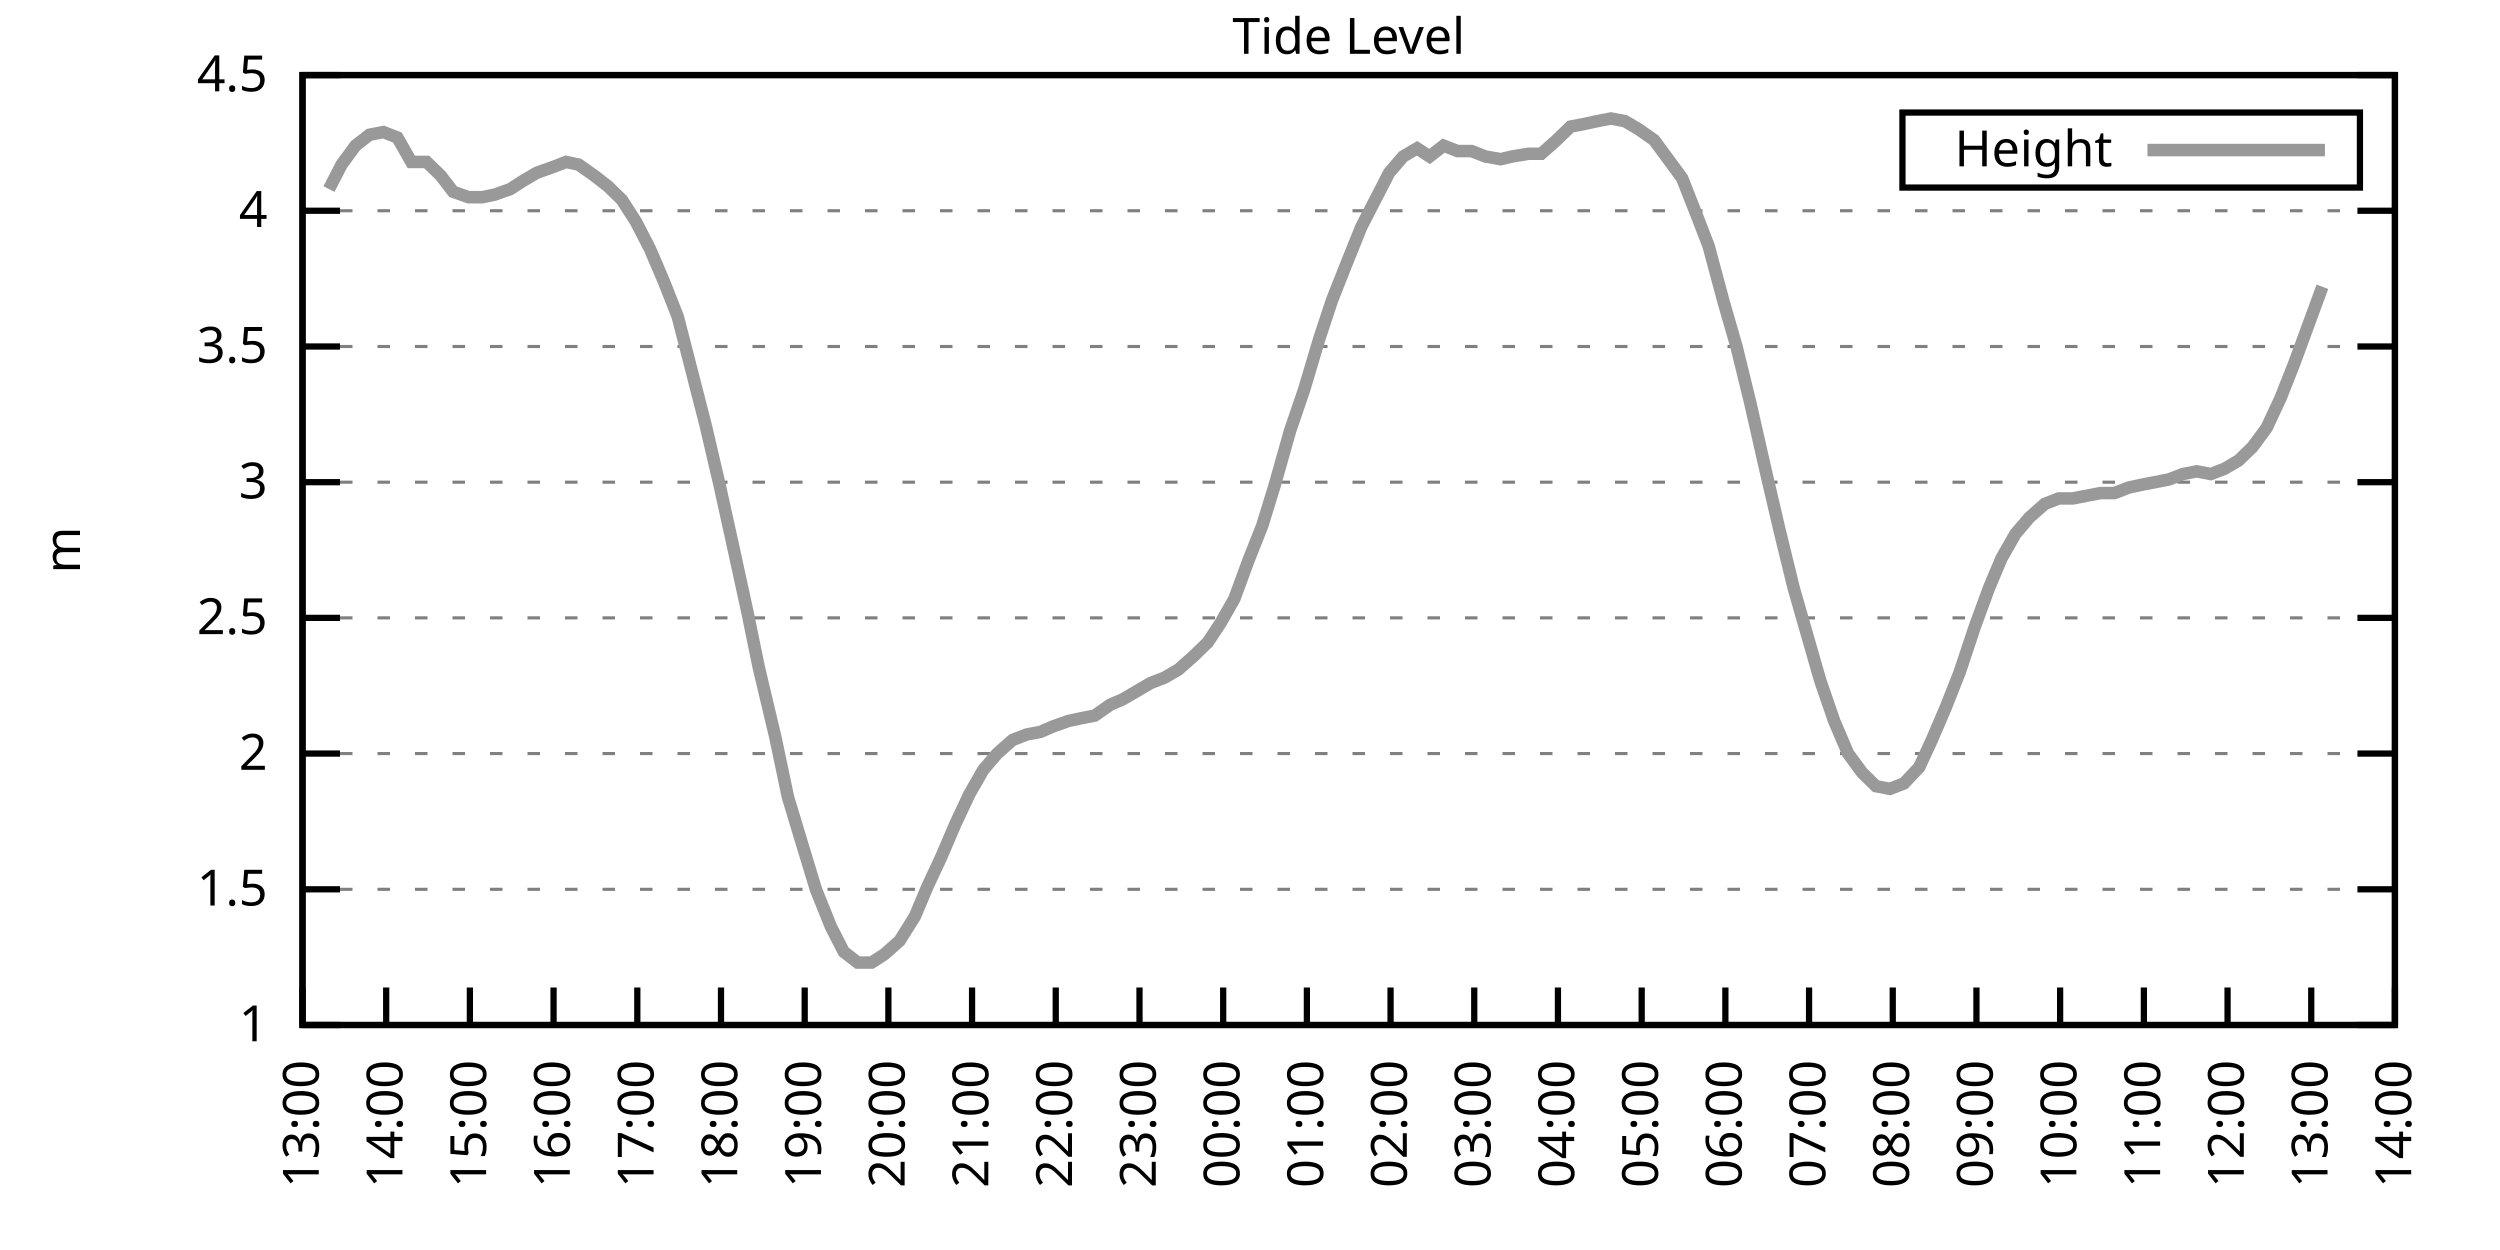
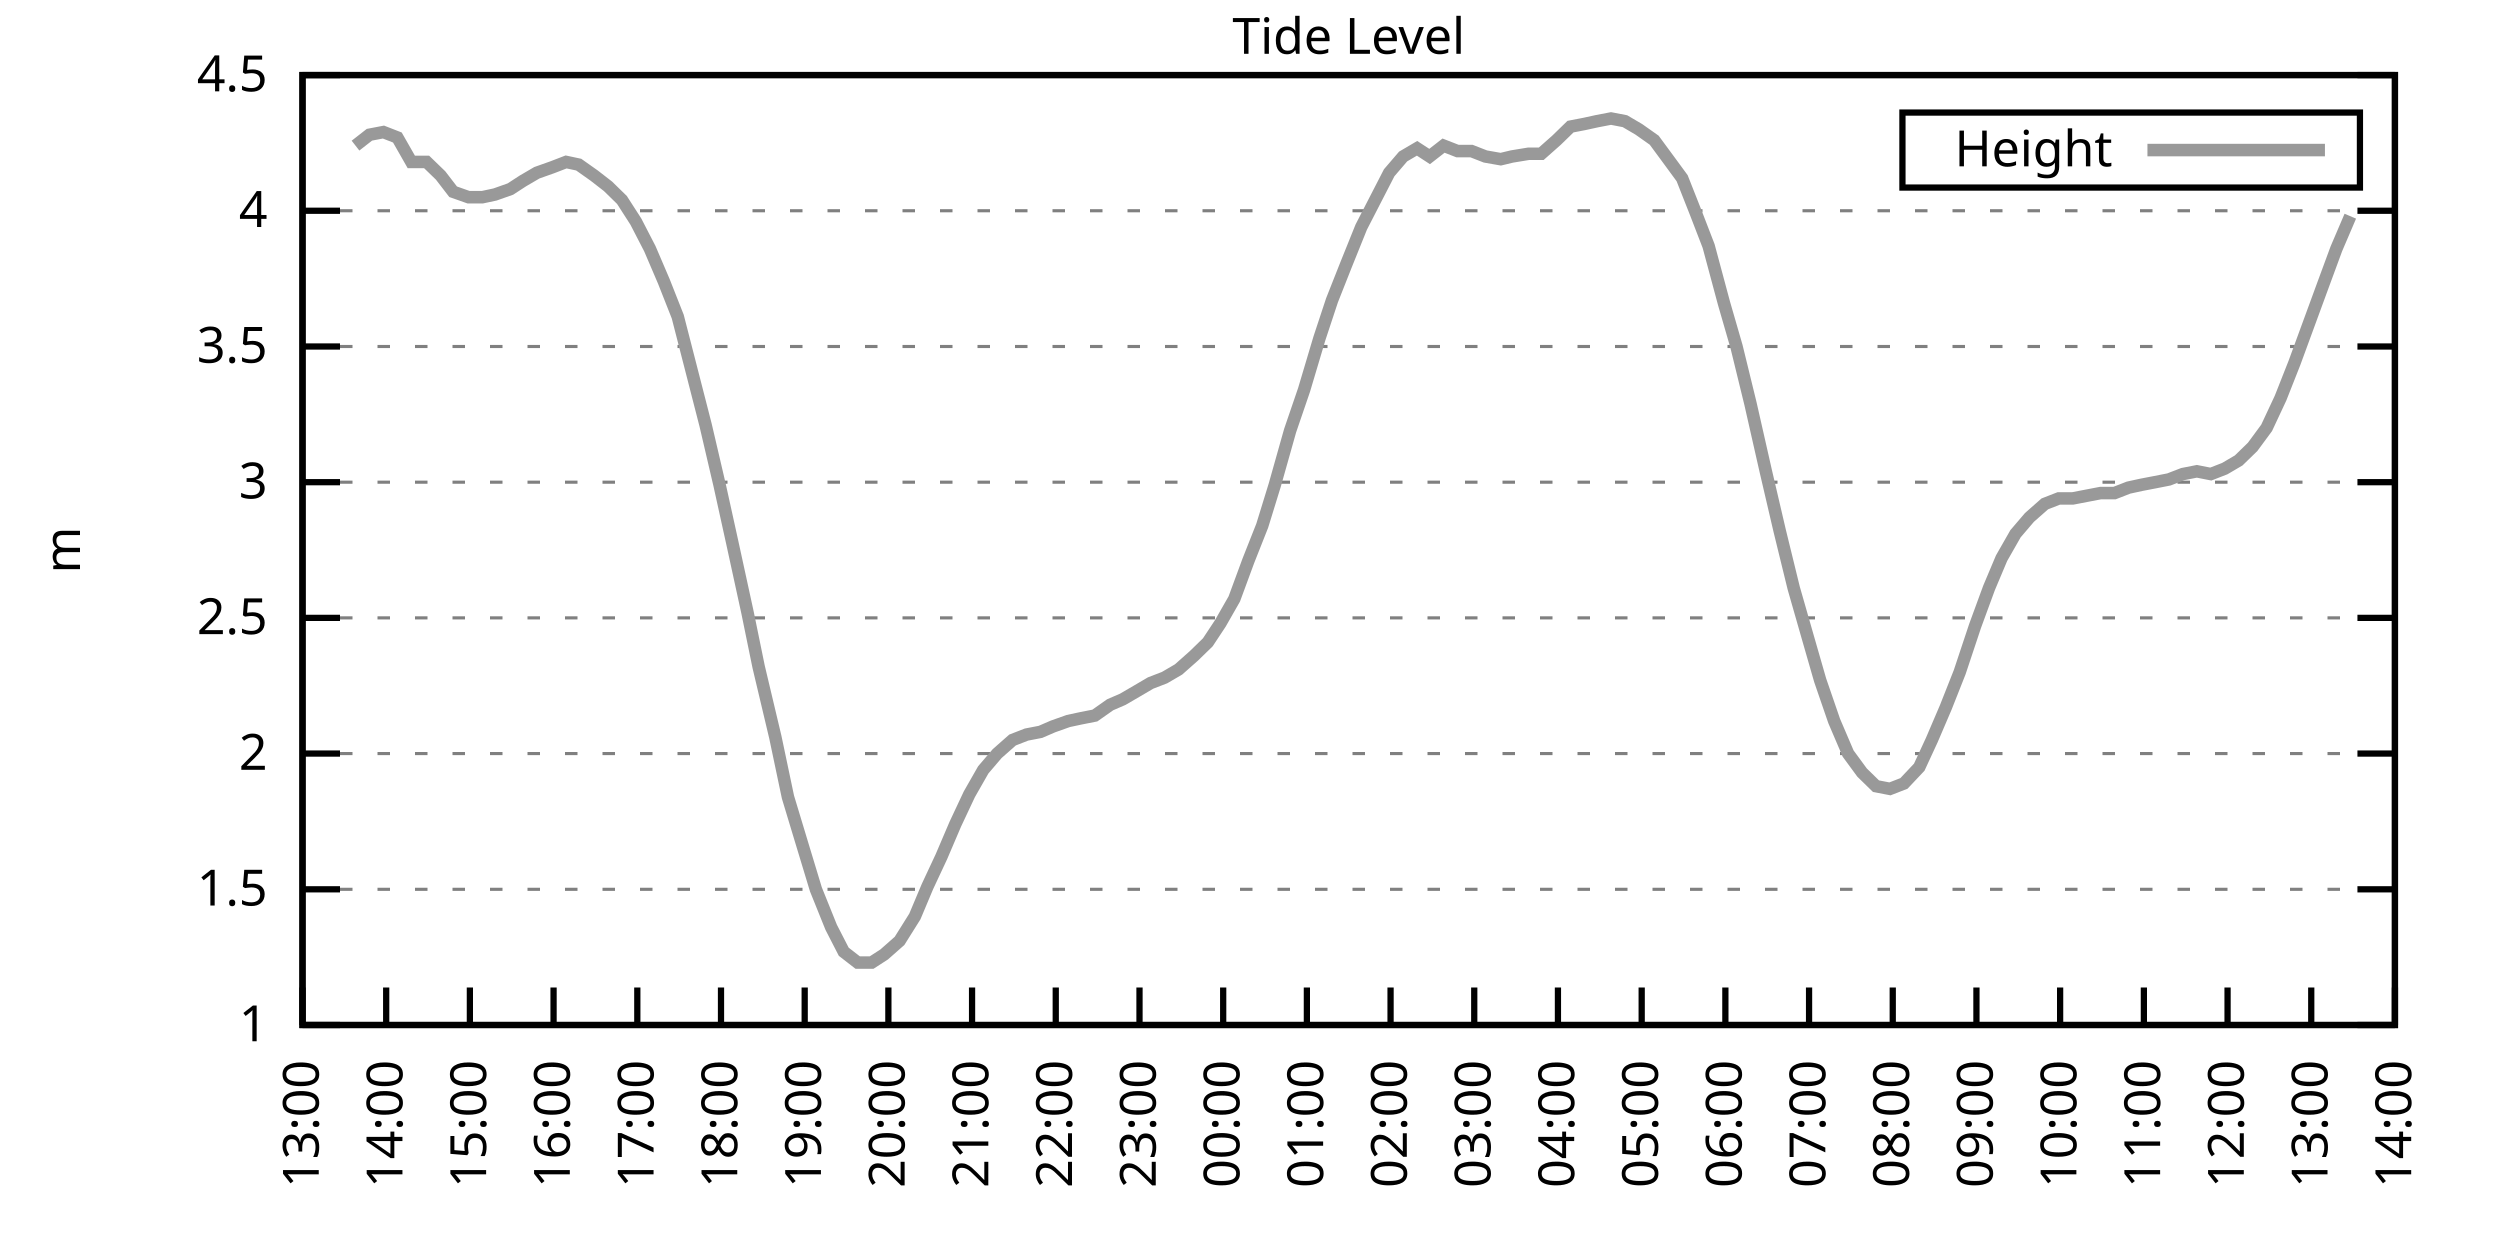
<svg xmlns="http://www.w3.org/2000/svg" xmlns:xlink="http://www.w3.org/1999/xlink" width="400" height="200" viewBox="0 0 400 200">
  <g id="gnuplot_canvas">
    <rect x="0" y="0" width="400" height="200" fill="none" />
    <defs>
      <circle id="gpDot" r="0.5" stroke-width="0.5" stroke="currentColor" />
      <path id="gpPt0" stroke-width="0.333" stroke="currentColor" d="M-1,0 h2 M0,-1 v2" />
      <path id="gpPt1" stroke-width="0.333" stroke="currentColor" d="M-1,-1 L1,1 M1,-1 L-1,1" />
      <path id="gpPt2" stroke-width="0.333" stroke="currentColor" d="M-1,0 L1,0 M0,-1 L0,1 M-1,-1 L1,1 M-1,1 L1,-1" />
      <rect id="gpPt3" stroke-width="0.333" stroke="currentColor" x="-1" y="-1" width="2" height="2" />
      <rect id="gpPt4" stroke-width="0.333" stroke="currentColor" fill="currentColor" x="-1" y="-1" width="2" height="2" />
      <circle id="gpPt5" stroke-width="0.333" stroke="currentColor" cx="0" cy="0" r="1" />
      <use xlink:href="#gpPt5" id="gpPt6" fill="currentColor" stroke="none" />
      <path id="gpPt7" stroke-width="0.333" stroke="currentColor" d="M0,-1.33 L-1.33,0.67 L1.33,0.67 z" />
      <use xlink:href="#gpPt7" id="gpPt8" fill="currentColor" stroke="none" />
      <use xlink:href="#gpPt7" id="gpPt9" stroke="currentColor" transform="rotate(180)" />
      <use xlink:href="#gpPt9" id="gpPt10" fill="currentColor" stroke="none" />
      <use xlink:href="#gpPt3" id="gpPt11" stroke="currentColor" transform="rotate(45)" />
      <use xlink:href="#gpPt11" id="gpPt12" fill="currentColor" stroke="none" />
      <path id="gpPt13" stroke-width="0.333" stroke="currentColor" d="M0,1.330 L1.265,0.411 L0.782,-1.067 L-0.782,-1.076 L-1.265,0.411 z" />
      <use xlink:href="#gpPt13" id="gpPt14" fill="currentColor" stroke="none" />
      <filter id="textbox" filterUnits="objectBoundingBox" x="0" y="0" height="1" width="1">
        <feFlood flood-color="white" flood-opacity="1" result="bgnd" />
        <feComposite in="SourceGraphic" in2="bgnd" operator="atop" />
      </filter>
      <filter id="greybox" filterUnits="objectBoundingBox" x="0" y="0" height="1" width="1">
        <feFlood flood-color="lightgrey" flood-opacity="1" result="grey" />
        <feComposite in="SourceGraphic" in2="grey" operator="atop" />
      </filter>
    </defs>
    <g fill="none" color="white" stroke="currentColor" stroke-width="1.00" stroke-linecap="butt" stroke-linejoin="miter">
</g>
    <g fill="none" color="black" stroke="currentColor" stroke-width="1.00" stroke-linecap="butt" stroke-linejoin="miter">
      <g stroke="none" shape-rendering="crispEdges">
        <polygon fill="rgb(255, 255, 255)" points="48.40,164.00 383.18,164.00 383.18,12.02 48.40,12.02 " />
      </g>
    </g>
    <g fill="none" color="black" stroke="currentColor" stroke-width="1.00" stroke-linecap="butt" stroke-linejoin="miter">
</g>
    <g fill="none" color="black" stroke="black" stroke-width="0.50" stroke-linecap="butt" stroke-linejoin="miter">
</g>
    <g fill="none" color="gray" stroke="currentColor" stroke-width="0.50" stroke-linecap="butt" stroke-linejoin="miter">
      <path stroke="gray" stroke-dasharray="2,4" class="gridline" d="M48.40,164.00 L383.19,164.00  " />
    </g>
    <g fill="none" color="gray" stroke="gray" stroke-width="1.00" stroke-linecap="butt" stroke-linejoin="miter">
</g>
    <g fill="none" color="black" stroke="currentColor" stroke-width="1.00" stroke-linecap="butt" stroke-linejoin="miter">
      <path stroke="black" d="M48.40,164.00 L54.40,164.00 M383.19,164.00 L377.19,164.00  " />
      <g transform="translate(42.80,166.60)" stroke="none" fill="black" font-family="Sans" font-size="8.00" text-anchor="end">
        <text>
          <tspan font-family="Sans"> 1</tspan>
        </text>
      </g>
    </g>
    <g fill="none" color="black" stroke="currentColor" stroke-width="1.00" stroke-linecap="butt" stroke-linejoin="miter">
</g>
    <g fill="none" color="black" stroke="black" stroke-width="0.50" stroke-linecap="butt" stroke-linejoin="miter">
</g>
    <g fill="none" color="gray" stroke="currentColor" stroke-width="0.50" stroke-linecap="butt" stroke-linejoin="miter">
      <path stroke="gray" stroke-dasharray="2,4" class="gridline" d="M48.40,142.29 L383.19,142.29  " />
    </g>
    <g fill="none" color="gray" stroke="gray" stroke-width="1.00" stroke-linecap="butt" stroke-linejoin="miter">
</g>
    <g fill="none" color="black" stroke="currentColor" stroke-width="1.00" stroke-linecap="butt" stroke-linejoin="miter">
      <path stroke="black" d="M48.40,142.29 L54.40,142.29 M383.19,142.29 L377.19,142.29  " />
      <g transform="translate(42.80,144.89)" stroke="none" fill="black" font-family="Sans" font-size="8.00" text-anchor="end">
        <text>
          <tspan font-family="Sans"> 1.5</tspan>
        </text>
      </g>
    </g>
    <g fill="none" color="black" stroke="currentColor" stroke-width="1.00" stroke-linecap="butt" stroke-linejoin="miter">
</g>
    <g fill="none" color="black" stroke="black" stroke-width="0.50" stroke-linecap="butt" stroke-linejoin="miter">
</g>
    <g fill="none" color="gray" stroke="currentColor" stroke-width="0.50" stroke-linecap="butt" stroke-linejoin="miter">
      <path stroke="gray" stroke-dasharray="2,4" class="gridline" d="M48.40,120.57 L383.19,120.57  " />
    </g>
    <g fill="none" color="gray" stroke="gray" stroke-width="1.00" stroke-linecap="butt" stroke-linejoin="miter">
</g>
    <g fill="none" color="black" stroke="currentColor" stroke-width="1.00" stroke-linecap="butt" stroke-linejoin="miter">
      <path stroke="black" d="M48.40,120.57 L54.40,120.57 M383.19,120.57 L377.19,120.57  " />
      <g transform="translate(42.80,123.17)" stroke="none" fill="black" font-family="Sans" font-size="8.00" text-anchor="end">
        <text>
          <tspan font-family="Sans"> 2</tspan>
        </text>
      </g>
    </g>
    <g fill="none" color="black" stroke="currentColor" stroke-width="1.00" stroke-linecap="butt" stroke-linejoin="miter">
</g>
    <g fill="none" color="black" stroke="black" stroke-width="0.50" stroke-linecap="butt" stroke-linejoin="miter">
</g>
    <g fill="none" color="gray" stroke="currentColor" stroke-width="0.50" stroke-linecap="butt" stroke-linejoin="miter">
      <path stroke="gray" stroke-dasharray="2,4" class="gridline" d="M48.40,98.86 L383.19,98.86  " />
    </g>
    <g fill="none" color="gray" stroke="gray" stroke-width="1.00" stroke-linecap="butt" stroke-linejoin="miter">
</g>
    <g fill="none" color="black" stroke="currentColor" stroke-width="1.00" stroke-linecap="butt" stroke-linejoin="miter">
      <path stroke="black" d="M48.40,98.86 L54.40,98.86 M383.19,98.86 L377.19,98.86  " />
      <g transform="translate(42.80,101.46)" stroke="none" fill="black" font-family="Sans" font-size="8.00" text-anchor="end">
        <text>
          <tspan font-family="Sans"> 2.5</tspan>
        </text>
      </g>
    </g>
    <g fill="none" color="black" stroke="currentColor" stroke-width="1.00" stroke-linecap="butt" stroke-linejoin="miter">
</g>
    <g fill="none" color="black" stroke="black" stroke-width="0.50" stroke-linecap="butt" stroke-linejoin="miter">
</g>
    <g fill="none" color="gray" stroke="currentColor" stroke-width="0.50" stroke-linecap="butt" stroke-linejoin="miter">
      <path stroke="gray" stroke-dasharray="2,4" class="gridline" d="M48.40,77.15 L383.19,77.15  " />
    </g>
    <g fill="none" color="gray" stroke="gray" stroke-width="1.00" stroke-linecap="butt" stroke-linejoin="miter">
</g>
    <g fill="none" color="black" stroke="currentColor" stroke-width="1.00" stroke-linecap="butt" stroke-linejoin="miter">
      <path stroke="black" d="M48.40,77.15 L54.40,77.15 M383.19,77.15 L377.19,77.15  " />
      <g transform="translate(42.80,79.75)" stroke="none" fill="black" font-family="Sans" font-size="8.00" text-anchor="end">
        <text>
          <tspan font-family="Sans"> 3</tspan>
        </text>
      </g>
    </g>
    <g fill="none" color="black" stroke="currentColor" stroke-width="1.00" stroke-linecap="butt" stroke-linejoin="miter">
</g>
    <g fill="none" color="black" stroke="black" stroke-width="0.50" stroke-linecap="butt" stroke-linejoin="miter">
</g>
    <g fill="none" color="gray" stroke="currentColor" stroke-width="0.50" stroke-linecap="butt" stroke-linejoin="miter">
      <path stroke="gray" stroke-dasharray="2,4" class="gridline" d="M48.40,55.44 L383.19,55.44  " />
    </g>
    <g fill="none" color="gray" stroke="gray" stroke-width="1.00" stroke-linecap="butt" stroke-linejoin="miter">
</g>
    <g fill="none" color="black" stroke="currentColor" stroke-width="1.00" stroke-linecap="butt" stroke-linejoin="miter">
      <path stroke="black" d="M48.40,55.44 L54.40,55.44 M383.19,55.44 L377.19,55.44  " />
      <g transform="translate(42.80,58.04)" stroke="none" fill="black" font-family="Sans" font-size="8.00" text-anchor="end">
        <text>
          <tspan font-family="Sans"> 3.5</tspan>
        </text>
      </g>
    </g>
    <g fill="none" color="black" stroke="currentColor" stroke-width="1.00" stroke-linecap="butt" stroke-linejoin="miter">
</g>
    <g fill="none" color="black" stroke="black" stroke-width="0.50" stroke-linecap="butt" stroke-linejoin="miter">
</g>
    <g fill="none" color="gray" stroke="currentColor" stroke-width="0.50" stroke-linecap="butt" stroke-linejoin="miter">
      <path stroke="gray" stroke-dasharray="2,4" class="gridline" d="M48.40,33.72 L383.19,33.72  " />
    </g>
    <g fill="none" color="gray" stroke="gray" stroke-width="1.00" stroke-linecap="butt" stroke-linejoin="miter">
</g>
    <g fill="none" color="black" stroke="currentColor" stroke-width="1.00" stroke-linecap="butt" stroke-linejoin="miter">
      <path stroke="black" d="M48.40,33.72 L54.40,33.72 M383.19,33.72 L377.19,33.72  " />
      <g transform="translate(42.80,36.32)" stroke="none" fill="black" font-family="Sans" font-size="8.00" text-anchor="end">
        <text>
          <tspan font-family="Sans"> 4</tspan>
        </text>
      </g>
    </g>
    <g fill="none" color="black" stroke="currentColor" stroke-width="1.00" stroke-linecap="butt" stroke-linejoin="miter">
</g>
    <g fill="none" color="black" stroke="black" stroke-width="0.50" stroke-linecap="butt" stroke-linejoin="miter">
</g>
    <g fill="none" color="gray" stroke="currentColor" stroke-width="0.50" stroke-linecap="butt" stroke-linejoin="miter">
      <path stroke="gray" stroke-dasharray="2,4" class="gridline" d="M48.40,12.01 L383.19,12.01  " />
    </g>
    <g fill="none" color="gray" stroke="gray" stroke-width="1.00" stroke-linecap="butt" stroke-linejoin="miter">
</g>
    <g fill="none" color="black" stroke="currentColor" stroke-width="1.00" stroke-linecap="butt" stroke-linejoin="miter">
      <path stroke="black" d="M48.40,12.01 L54.40,12.01 M383.19,12.01 L377.19,12.01  " />
      <g transform="translate(42.80,14.61)" stroke="none" fill="black" font-family="Sans" font-size="8.00" text-anchor="end">
        <text>
          <tspan font-family="Sans"> 4.5</tspan>
        </text>
      </g>
    </g>
    <g fill="none" color="black" stroke="currentColor" stroke-width="1.00" stroke-linecap="butt" stroke-linejoin="miter">
      <path stroke="black" d="M48.40,164.00 L48.40,158.00  " />
      <g transform="translate(51.00,169.60) rotate(270.00)" stroke="none" fill="black" font-family="Sans" font-size="8.00" text-anchor="end">
        <text>
          <tspan font-family="Sans">13:00</tspan>
        </text>
      </g>
    </g>
    <g fill="none" color="black" stroke="currentColor" stroke-width="1.00" stroke-linecap="butt" stroke-linejoin="miter">
      <path stroke="black" d="M61.79,164.00 L61.79,158.00  " />
      <g transform="translate(64.39,169.60) rotate(270.00)" stroke="none" fill="black" font-family="Sans" font-size="8.00" text-anchor="end">
        <text>
          <tspan font-family="Sans">14:00</tspan>
        </text>
      </g>
    </g>
    <g fill="none" color="black" stroke="currentColor" stroke-width="1.00" stroke-linecap="butt" stroke-linejoin="miter">
      <path stroke="black" d="M75.18,164.00 L75.18,158.00  " />
      <g transform="translate(77.78,169.60) rotate(270.00)" stroke="none" fill="black" font-family="Sans" font-size="8.00" text-anchor="end">
        <text>
          <tspan font-family="Sans">15:00</tspan>
        </text>
      </g>
    </g>
    <g fill="none" color="black" stroke="currentColor" stroke-width="1.00" stroke-linecap="butt" stroke-linejoin="miter">
      <path stroke="black" d="M88.57,164.00 L88.57,158.00  " />
      <g transform="translate(91.17,169.60) rotate(270.00)" stroke="none" fill="black" font-family="Sans" font-size="8.00" text-anchor="end">
        <text>
          <tspan font-family="Sans">16:00</tspan>
        </text>
      </g>
    </g>
    <g fill="none" color="black" stroke="currentColor" stroke-width="1.00" stroke-linecap="butt" stroke-linejoin="miter">
      <path stroke="black" d="M101.97,164.00 L101.97,158.00  " />
      <g transform="translate(104.57,169.60) rotate(270.00)" stroke="none" fill="black" font-family="Sans" font-size="8.00" text-anchor="end">
        <text>
          <tspan font-family="Sans">17:00</tspan>
        </text>
      </g>
    </g>
    <g fill="none" color="black" stroke="currentColor" stroke-width="1.00" stroke-linecap="butt" stroke-linejoin="miter">
      <path stroke="black" d="M115.36,164.00 L115.36,158.00  " />
      <g transform="translate(117.96,169.60) rotate(270.00)" stroke="none" fill="black" font-family="Sans" font-size="8.00" text-anchor="end">
        <text>
          <tspan font-family="Sans">18:00</tspan>
        </text>
      </g>
    </g>
    <g fill="none" color="black" stroke="currentColor" stroke-width="1.00" stroke-linecap="butt" stroke-linejoin="miter">
      <path stroke="black" d="M128.75,164.00 L128.75,158.00  " />
      <g transform="translate(131.35,169.60) rotate(270.00)" stroke="none" fill="black" font-family="Sans" font-size="8.00" text-anchor="end">
        <text>
          <tspan font-family="Sans">19:00</tspan>
        </text>
      </g>
    </g>
    <g fill="none" color="black" stroke="currentColor" stroke-width="1.00" stroke-linecap="butt" stroke-linejoin="miter">
      <path stroke="black" d="M142.14,164.00 L142.14,158.00  " />
      <g transform="translate(144.74,169.60) rotate(270.00)" stroke="none" fill="black" font-family="Sans" font-size="8.00" text-anchor="end">
        <text>
          <tspan font-family="Sans">20:00</tspan>
        </text>
      </g>
    </g>
    <g fill="none" color="black" stroke="currentColor" stroke-width="1.00" stroke-linecap="butt" stroke-linejoin="miter">
      <path stroke="black" d="M155.53,164.00 L155.53,158.00  " />
      <g transform="translate(158.13,169.60) rotate(270.00)" stroke="none" fill="black" font-family="Sans" font-size="8.00" text-anchor="end">
        <text>
          <tspan font-family="Sans">21:00</tspan>
        </text>
      </g>
    </g>
    <g fill="none" color="black" stroke="currentColor" stroke-width="1.00" stroke-linecap="butt" stroke-linejoin="miter">
      <path stroke="black" d="M168.92,164.00 L168.92,158.00  " />
      <g transform="translate(171.52,169.60) rotate(270.00)" stroke="none" fill="black" font-family="Sans" font-size="8.00" text-anchor="end">
        <text>
          <tspan font-family="Sans">22:00</tspan>
        </text>
      </g>
    </g>
    <g fill="none" color="black" stroke="currentColor" stroke-width="1.00" stroke-linecap="butt" stroke-linejoin="miter">
      <path stroke="black" d="M182.32,164.00 L182.32,158.00  " />
      <g transform="translate(184.92,169.60) rotate(270.00)" stroke="none" fill="black" font-family="Sans" font-size="8.00" text-anchor="end">
        <text>
          <tspan font-family="Sans">23:00</tspan>
        </text>
      </g>
    </g>
    <g fill="none" color="black" stroke="currentColor" stroke-width="1.00" stroke-linecap="butt" stroke-linejoin="miter">
      <path stroke="black" d="M195.71,164.00 L195.71,158.00  " />
      <g transform="translate(198.31,169.60) rotate(270.00)" stroke="none" fill="black" font-family="Sans" font-size="8.00" text-anchor="end">
        <text>
          <tspan font-family="Sans">00:00</tspan>
        </text>
      </g>
    </g>
    <g fill="none" color="black" stroke="currentColor" stroke-width="1.00" stroke-linecap="butt" stroke-linejoin="miter">
      <path stroke="black" d="M209.10,164.00 L209.10,158.00  " />
      <g transform="translate(211.70,169.60) rotate(270.00)" stroke="none" fill="black" font-family="Sans" font-size="8.00" text-anchor="end">
        <text>
          <tspan font-family="Sans">01:00</tspan>
        </text>
      </g>
    </g>
    <g fill="none" color="black" stroke="currentColor" stroke-width="1.00" stroke-linecap="butt" stroke-linejoin="miter">
      <path stroke="black" d="M222.49,164.00 L222.49,158.00  " />
      <g transform="translate(225.09,169.60) rotate(270.00)" stroke="none" fill="black" font-family="Sans" font-size="8.00" text-anchor="end">
        <text>
          <tspan font-family="Sans">02:00</tspan>
        </text>
      </g>
    </g>
    <g fill="none" color="black" stroke="currentColor" stroke-width="1.00" stroke-linecap="butt" stroke-linejoin="miter">
      <path stroke="black" d="M235.88,164.00 L235.88,158.00  " />
      <g transform="translate(238.48,169.60) rotate(270.00)" stroke="none" fill="black" font-family="Sans" font-size="8.00" text-anchor="end">
        <text>
          <tspan font-family="Sans">03:00</tspan>
        </text>
      </g>
    </g>
    <g fill="none" color="black" stroke="currentColor" stroke-width="1.00" stroke-linecap="butt" stroke-linejoin="miter">
      <path stroke="black" d="M249.27,164.00 L249.27,158.00  " />
      <g transform="translate(251.87,169.60) rotate(270.00)" stroke="none" fill="black" font-family="Sans" font-size="8.00" text-anchor="end">
        <text>
          <tspan font-family="Sans">04:00</tspan>
        </text>
      </g>
    </g>
    <g fill="none" color="black" stroke="currentColor" stroke-width="1.00" stroke-linecap="butt" stroke-linejoin="miter">
      <path stroke="black" d="M262.67,164.00 L262.67,158.00  " />
      <g transform="translate(265.27,169.60) rotate(270.00)" stroke="none" fill="black" font-family="Sans" font-size="8.00" text-anchor="end">
        <text>
          <tspan font-family="Sans">05:00</tspan>
        </text>
      </g>
    </g>
    <g fill="none" color="black" stroke="currentColor" stroke-width="1.00" stroke-linecap="butt" stroke-linejoin="miter">
      <path stroke="black" d="M276.06,164.00 L276.06,158.00  " />
      <g transform="translate(278.66,169.60) rotate(270.00)" stroke="none" fill="black" font-family="Sans" font-size="8.00" text-anchor="end">
        <text>
          <tspan font-family="Sans">06:00</tspan>
        </text>
      </g>
    </g>
    <g fill="none" color="black" stroke="currentColor" stroke-width="1.00" stroke-linecap="butt" stroke-linejoin="miter">
      <path stroke="black" d="M289.45,164.00 L289.45,158.00  " />
      <g transform="translate(292.05,169.60) rotate(270.00)" stroke="none" fill="black" font-family="Sans" font-size="8.00" text-anchor="end">
        <text>
          <tspan font-family="Sans">07:00</tspan>
        </text>
      </g>
    </g>
    <g fill="none" color="black" stroke="currentColor" stroke-width="1.00" stroke-linecap="butt" stroke-linejoin="miter">
      <path stroke="black" d="M302.84,164.00 L302.84,158.00  " />
      <g transform="translate(305.44,169.60) rotate(270.00)" stroke="none" fill="black" font-family="Sans" font-size="8.00" text-anchor="end">
        <text>
          <tspan font-family="Sans">08:00</tspan>
        </text>
      </g>
    </g>
    <g fill="none" color="black" stroke="currentColor" stroke-width="1.00" stroke-linecap="butt" stroke-linejoin="miter">
      <path stroke="black" d="M316.23,164.00 L316.23,158.00  " />
      <g transform="translate(318.83,169.60) rotate(270.00)" stroke="none" fill="black" font-family="Sans" font-size="8.00" text-anchor="end">
        <text>
          <tspan font-family="Sans">09:00</tspan>
        </text>
      </g>
    </g>
    <g fill="none" color="black" stroke="currentColor" stroke-width="1.00" stroke-linecap="butt" stroke-linejoin="miter">
      <path stroke="black" d="M329.62,164.00 L329.62,158.00  " />
      <g transform="translate(332.22,169.60) rotate(270.00)" stroke="none" fill="black" font-family="Sans" font-size="8.00" text-anchor="end">
        <text>
          <tspan font-family="Sans">10:00</tspan>
        </text>
      </g>
    </g>
    <g fill="none" color="black" stroke="currentColor" stroke-width="1.00" stroke-linecap="butt" stroke-linejoin="miter">
      <path stroke="black" d="M343.02,164.00 L343.02,158.00  " />
      <g transform="translate(345.62,169.60) rotate(270.00)" stroke="none" fill="black" font-family="Sans" font-size="8.00" text-anchor="end">
        <text>
          <tspan font-family="Sans">11:00</tspan>
        </text>
      </g>
    </g>
    <g fill="none" color="black" stroke="currentColor" stroke-width="1.00" stroke-linecap="butt" stroke-linejoin="miter">
      <path stroke="black" d="M356.41,164.00 L356.41,158.00  " />
      <g transform="translate(359.01,169.60) rotate(270.00)" stroke="none" fill="black" font-family="Sans" font-size="8.00" text-anchor="end">
        <text>
          <tspan font-family="Sans">12:00</tspan>
        </text>
      </g>
    </g>
    <g fill="none" color="black" stroke="currentColor" stroke-width="1.00" stroke-linecap="butt" stroke-linejoin="miter">
      <path stroke="black" d="M369.80,164.00 L369.80,158.00  " />
      <g transform="translate(372.40,169.60) rotate(270.00)" stroke="none" fill="black" font-family="Sans" font-size="8.00" text-anchor="end">
        <text>
          <tspan font-family="Sans">13:00</tspan>
        </text>
      </g>
    </g>
    <g fill="none" color="black" stroke="currentColor" stroke-width="1.00" stroke-linecap="butt" stroke-linejoin="miter">
      <path stroke="black" d="M383.19,164.00 L383.19,158.00  " />
      <g transform="translate(385.79,169.60) rotate(270.00)" stroke="none" fill="black" font-family="Sans" font-size="8.00" text-anchor="end">
        <text>
          <tspan font-family="Sans">14:00</tspan>
        </text>
      </g>
    </g>
    <g fill="none" color="black" stroke="currentColor" stroke-width="1.00" stroke-linecap="butt" stroke-linejoin="miter">
</g>
    <g fill="none" color="black" stroke="currentColor" stroke-width="1.00" stroke-linecap="butt" stroke-linejoin="miter">
      <path stroke="black" d="M48.40,12.01 L48.40,164.00 L383.19,164.00 L383.19,12.01 L48.40,12.01 Z  " />
    </g>
    <g fill="none" color="black" stroke="currentColor" stroke-width="1.00" stroke-linecap="butt" stroke-linejoin="miter">
</g>
    <g fill="none" color="black" stroke="currentColor" stroke-width="1.00" stroke-linecap="butt" stroke-linejoin="miter">
      <path stroke="black" d="M304.39,30.01 L304.39,18.01 L377.59,18.01 L377.59,30.01 L304.39,30.01 Z  " />
    </g>
    <g id="Tide_level_plot_1">
      <g fill="none" color="white" stroke="black" stroke-width="2.00" stroke-linecap="butt" stroke-linejoin="miter">
</g>
      <g fill="none" color="black" stroke="currentColor" stroke-width="2.00" stroke-linecap="butt" stroke-linejoin="miter">
        <g transform="translate(337.99,26.61)" stroke="none" fill="black" font-family="Sans" font-size="8.00" text-anchor="end">
          <text>
            <tspan font-family="Sans">Height</tspan>
          </text>
        </g>
      </g>
      <g fill="none" color="black" stroke="currentColor" stroke-width="2.00" stroke-linecap="butt" stroke-linejoin="miter">
-         <path stroke="rgb(153, 153, 153)" d="M343.59,24.01 L371.99,24.01 M52.64,30.25 L54.65,26.34 L56.88,23.30 L59.11,21.56 L61.35,21.13 L63.58,22.00   L65.81,25.91 L68.26,25.91 L70.50,28.08 L72.50,30.68 L74.96,31.55 L77.19,31.55 L79.20,31.12 L81.66,30.25   L83.66,28.95 L85.90,27.64 L88.35,26.77 L90.58,25.91 L92.59,26.34 L95.05,28.08 L97.28,29.81 L99.51,31.99   L101.74,35.46 L103.98,39.80 L106.21,45.01 L108.44,50.66 L110.45,58.48 L112.90,68.03 L115.13,77.58 L117.14,86.70   L119.60,97.99 L121.38,106.68 L124.06,117.97 L126.07,127.52 L128.30,134.90 L130.54,142.29 L132.99,148.37 L135.00,152.28   L137.23,154.01 L139.46,154.01 L141.47,152.71 L143.93,150.54 L146.38,146.63 L148.39,141.85 L150.62,137.08 L152.85,131.86   L155.09,127.09 L157.32,123.18 L159.55,120.57 L162.01,118.40 L164.24,117.53 L166.47,117.10 L168.48,116.23 L170.93,115.36   L172.94,114.93 L175.17,114.49 L177.63,112.76 L179.64,111.89 L181.87,110.59 L184.10,109.28 L186.33,108.42 L188.57,107.11   L191.02,104.94 L193.25,102.77 L195.26,99.73 L197.49,95.82 L199.73,89.74 L201.96,84.10 L203.97,77.58 L206.42,68.90   L208.65,62.38 L211.11,54.13 L213.12,48.05 L215.35,42.41 L217.80,36.33 L219.81,32.42 L222.27,27.64 L224.50,25.04   L226.73,23.73 L228.74,25.04 L230.97,23.30 L233.20,24.17 L235.44,24.17 L237.67,25.04 L240.12,25.47 L241.91,25.04   L244.59,24.60 L246.60,24.60 L249.05,22.43 L251.28,20.26 L253.51,19.83 L255.52,19.39 L257.76,18.96 L259.99,19.39   L262.22,20.70 L264.67,22.43 L266.91,25.47 L269.14,28.51 L271.37,34.16 L273.38,39.37 L275.83,48.49 L277.84,55.44   L280.07,64.56 L282.53,75.41 L284.76,84.97 L286.99,94.08 L289.23,101.90 L291.23,108.85 L293.47,115.36 L295.70,120.57   L297.93,123.61 L300.16,125.79 L302.39,126.22 L304.63,125.35 L307.08,122.75 L309.09,118.40 L311.32,113.19 L313.55,107.55   L316.01,100.16 L318.24,94.08 L320.25,89.31 L322.48,85.40 L324.71,82.79 L327.17,80.62 L329.40,79.75 L331.63,79.75   L333.86,79.32 L336.10,78.89 L338.33,78.89 L340.56,78.02 L342.57,77.58 L344.80,77.15 L347.03,76.71 L349.26,75.85   L351.50,75.41 L353.73,75.85 L355.96,74.98 L358.19,73.67 L360.42,71.50 L362.66,68.46 L364.89,63.69 L367.12,58.04   L369.35,51.96 L371.58,45.88  " />
+         <path stroke="rgb(153, 153, 153)" d="M343.59,24.01 L371.99,24.01 M56.88,23.30 L59.11,21.56 L61.35,21.13 L63.58,22.00 L65.81,25.91 L68.26,25.91   L70.50,28.08 L72.50,30.68 L74.96,31.55 L77.19,31.55 L79.20,31.12 L81.66,30.25 L83.66,28.95 L85.90,27.64   L88.35,26.77 L90.58,25.91 L92.59,26.34 L95.05,28.08 L97.28,29.81 L99.51,31.99 L101.74,35.46 L103.98,39.80   L106.21,45.01 L108.44,50.66 L110.45,58.48 L112.90,68.03 L115.13,77.58 L117.14,86.70 L119.60,97.99 L121.38,106.68   L124.06,117.97 L126.07,127.52 L128.30,134.90 L130.54,142.29 L132.99,148.37 L135.00,152.28 L137.23,154.01 L139.46,154.01   L141.47,152.71 L143.93,150.54 L146.38,146.63 L148.39,141.85 L150.62,137.08 L152.85,131.86 L155.09,127.09 L157.32,123.18   L159.55,120.57 L162.01,118.40 L164.24,117.53 L166.47,117.10 L168.48,116.23 L170.93,115.36 L172.94,114.93 L175.17,114.49   L177.63,112.76 L179.64,111.89 L181.87,110.59 L184.10,109.28 L186.33,108.42 L188.57,107.11 L191.02,104.94 L193.25,102.77   L195.26,99.73 L197.49,95.82 L199.73,89.74 L201.96,84.10 L203.97,77.58 L206.42,68.90 L208.65,62.38 L211.11,54.13   L213.12,48.05 L215.35,42.41 L217.80,36.33 L219.81,32.42 L222.27,27.64 L224.50,25.04 L226.73,23.73 L228.74,25.04   L230.97,23.30 L233.20,24.17 L235.44,24.17 L237.67,25.04 L240.12,25.47 L241.91,25.04 L244.59,24.60 L246.60,24.60   L249.05,22.43 L251.28,20.26 L253.51,19.83 L255.52,19.39 L257.76,18.96 L259.99,19.39 L262.22,20.70 L264.67,22.43   L266.91,25.47 L269.14,28.51 L271.37,34.16 L273.38,39.37 L275.83,48.49 L277.84,55.44 L280.07,64.56 L282.53,75.41   L284.76,84.97 L286.99,94.08 L289.23,101.90 L291.23,108.85 L293.47,115.36 L295.70,120.57 L297.93,123.61 L300.16,125.79   L302.39,126.22 L304.63,125.35 L307.08,122.75 L309.09,118.40 L311.32,113.19 L313.55,107.55 L316.01,100.16 L318.24,94.08   L320.25,89.31 L322.48,85.40 L324.71,82.79 L327.17,80.62 L329.40,79.75 L331.63,79.75 L333.86,79.32 L336.10,78.89   L338.33,78.89 L340.56,78.02 L342.57,77.58 L344.80,77.15 L347.03,76.71 L349.26,75.85 L351.50,75.41 L353.73,75.85   L355.96,74.98 L358.19,73.67 L360.42,71.50 L362.66,68.46 L364.89,63.69 L367.12,58.04 L369.35,51.96 L371.58,45.88   L373.82,39.80 L376.05,34.59  " />
      </g>
    </g>
    <g fill="none" color="black" stroke="currentColor" stroke-width="2.00" stroke-linecap="butt" stroke-linejoin="miter">
</g>
    <g fill="none" color="black" stroke="black" stroke-width="1.00" stroke-linecap="butt" stroke-linejoin="miter">
</g>
    <g fill="none" color="black" stroke="currentColor" stroke-width="1.00" stroke-linecap="butt" stroke-linejoin="miter">
      <path stroke="black" d="M48.40,12.01 L48.40,164.00 L383.19,164.00 L383.19,12.01 L48.40,12.01 Z  " />
      <g transform="translate(12.80,88.01) rotate(270.00)" stroke="none" fill="black" font-family="Sans" font-size="8.00" text-anchor="middle">
        <text>
          <tspan font-family="Sans">m</tspan>
        </text>
      </g>
    </g>
    <g fill="none" color="black" stroke="currentColor" stroke-width="1.00" stroke-linecap="butt" stroke-linejoin="miter">
</g>
    <g fill="none" color="black" stroke="currentColor" stroke-width="1.00" stroke-linecap="butt" stroke-linejoin="miter">
      <g transform="translate(215.79,8.61)" stroke="none" fill="black" font-family="Sans" font-size="8.00" text-anchor="middle">
        <text>
          <tspan font-family="Sans">Tide Level</tspan>
        </text>
      </g>
    </g>
    <g fill="none" color="black" stroke="currentColor" stroke-width="1.00" stroke-linecap="butt" stroke-linejoin="miter">
</g>
  </g>
</svg>
